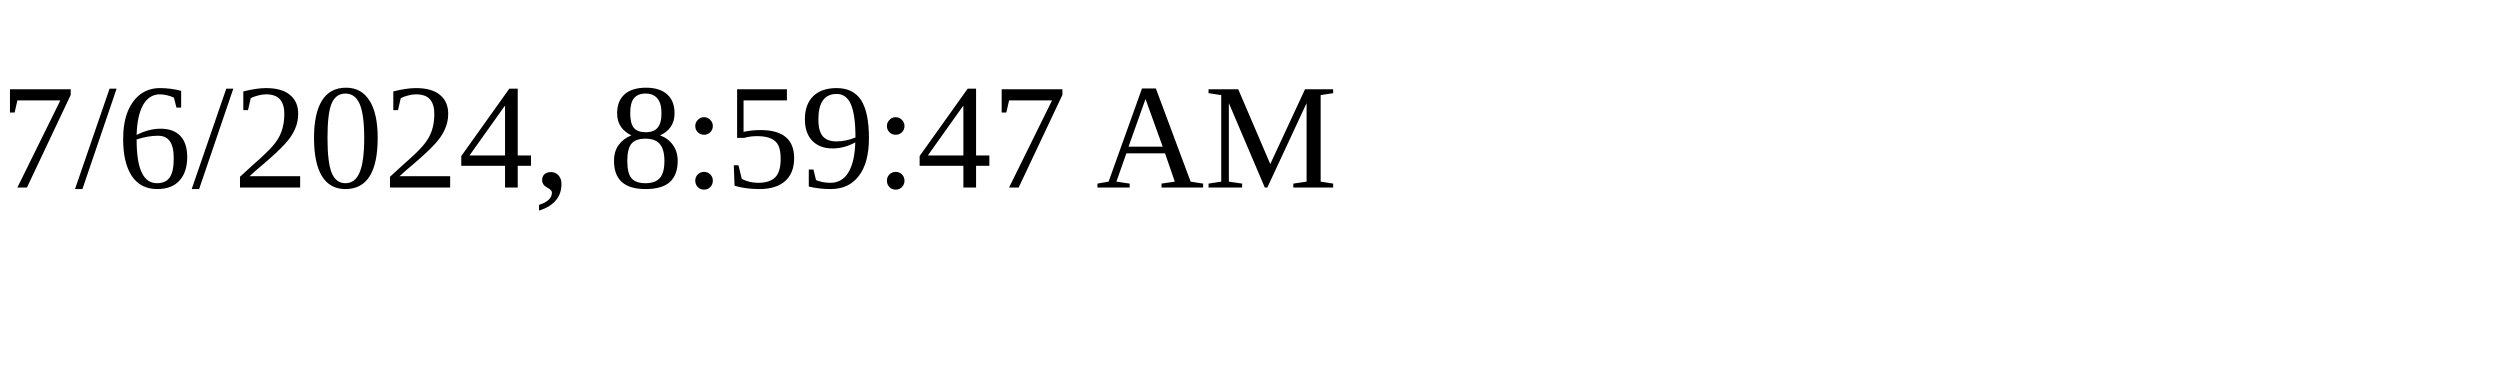
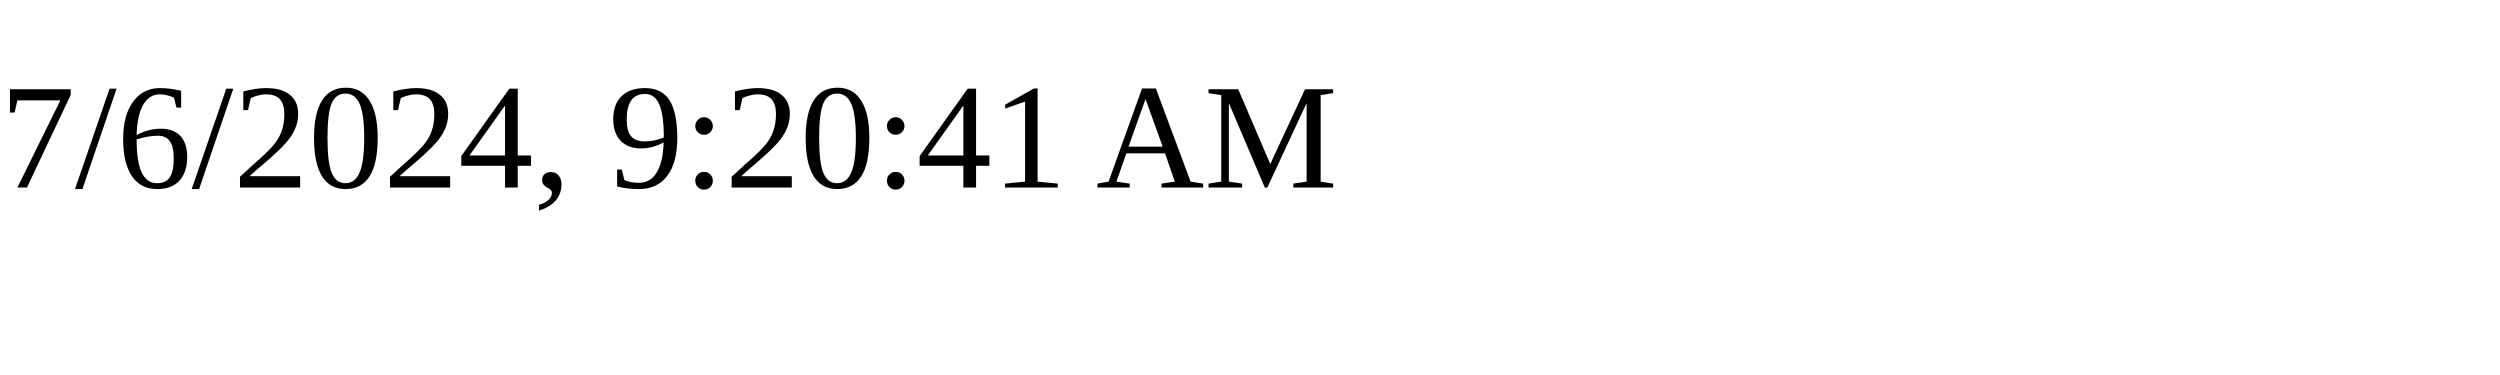
<svg xmlns="http://www.w3.org/2000/svg" height="30" width="200">
-   <text x="0" y="15">7/6/2024, 8:59:47 AM</text>
+   <text x="0" y="15">7/6/2024, 9:20:41 AM</text>
</svg>
